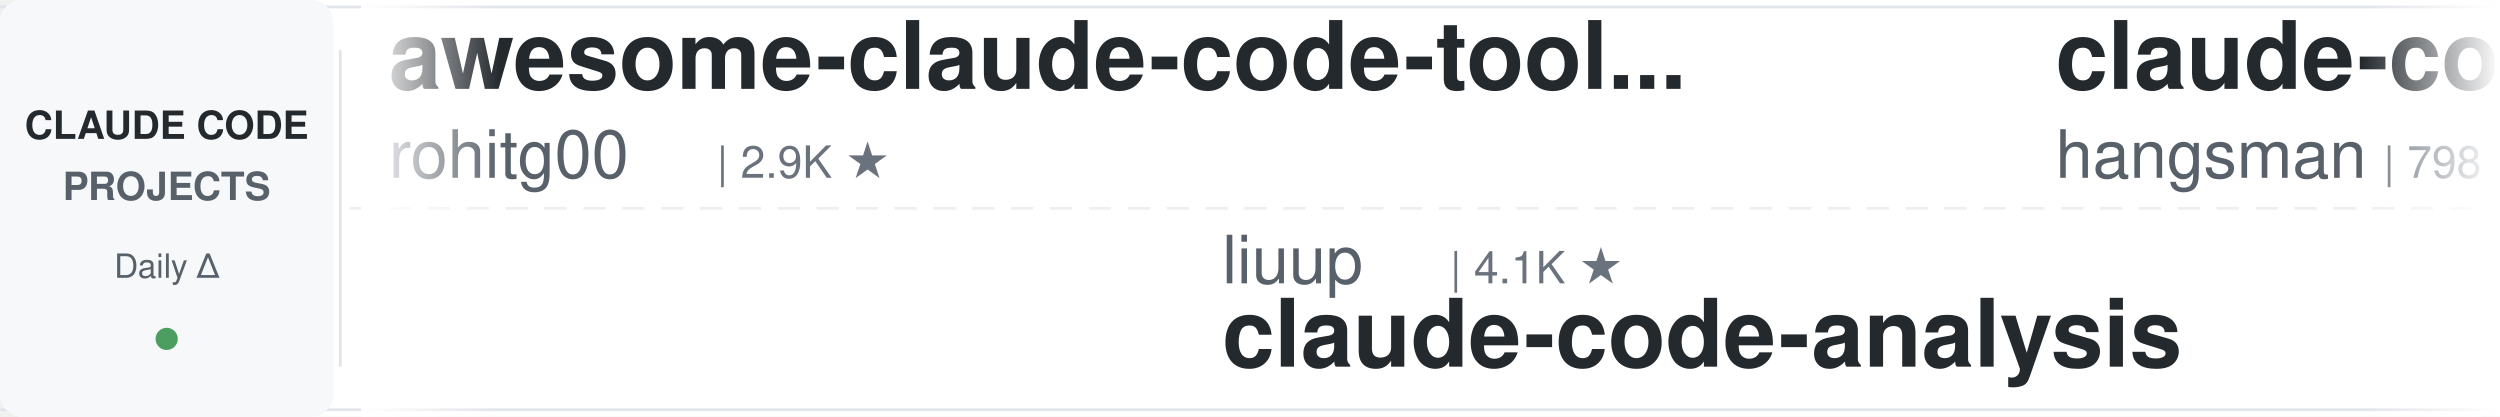
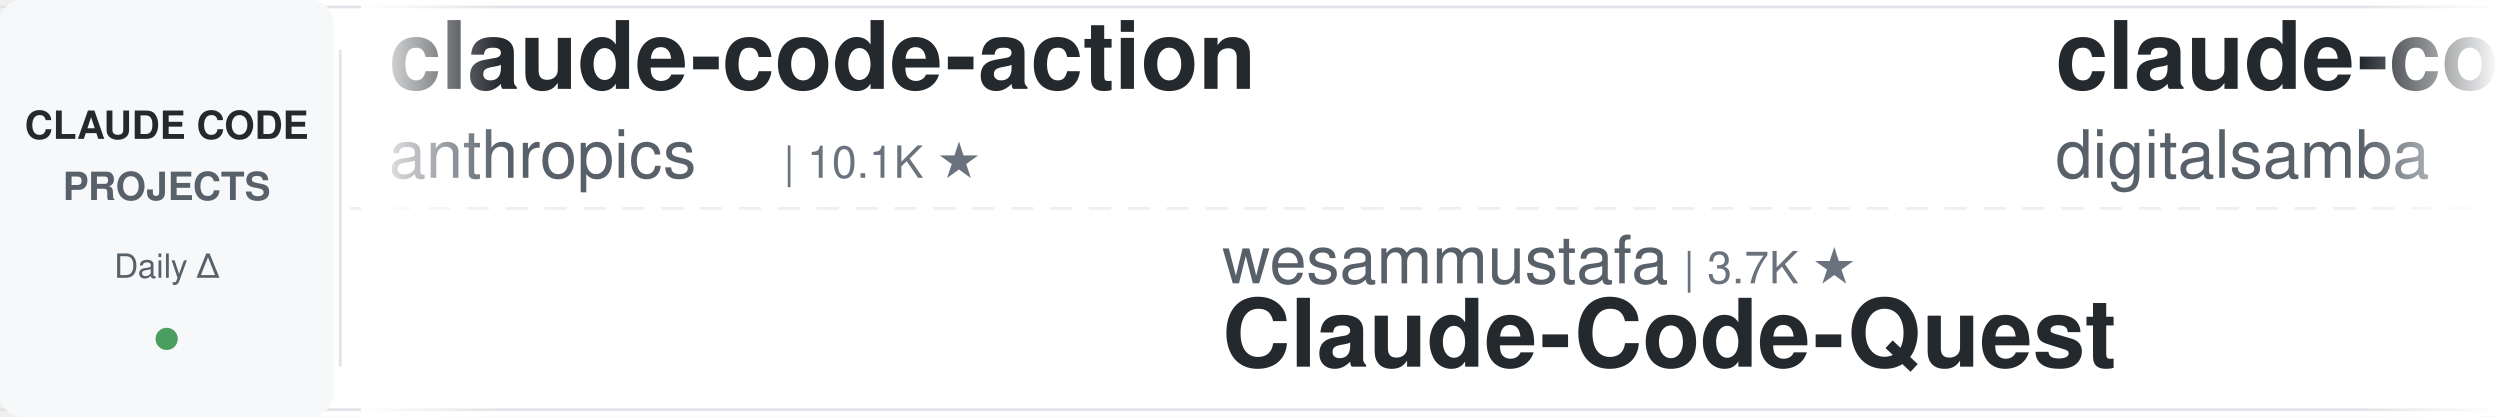
<svg xmlns="http://www.w3.org/2000/svg" width="900" height="150">
  <defs>
    <linearGradient id="leftFade" x1="0%" y1="0%" x2="100%" y2="0%">
      <stop offset="0%" style="stop-color:#ffffff;stop-opacity:1" />
      <stop offset="100%" style="stop-color:#ffffff;stop-opacity:0" />
    </linearGradient>
    <linearGradient id="rightFade" x1="0%" y1="0%" x2="100%" y2="0%">
      <stop offset="0%" style="stop-color:#ffffff;stop-opacity:0" />
      <stop offset="100%" style="stop-color:#ffffff;stop-opacity:1" />
    </linearGradient>
  </defs>
  <rect width="900" height="150" fill="#ffffff" rx="8" />
  <rect x="0" y="2" width="900" height="1" fill="#e1e4e8" />
  <rect x="0" y="147" width="900" height="1" fill="#e1e4e8" />
  <line x1="0" y1="75" x2="900" y2="75" stroke="#e1e4e8" stroke-width="1" stroke-dasharray="8 6" opacity="0.6" />
  <rect x="0" y="0" width="120" height="150" fill="#f6f8fa" rx="8" />
  <text x="60" y="50" font-family="-apple-system, BlinkMacSystemFont, 'Segoe UI', Helvetica, Arial, sans-serif" font-size="14" font-weight="600" fill="#24292e" text-anchor="middle">CLAUDE CODE</text>
  <text x="60" y="72" font-family="-apple-system, BlinkMacSystemFont, 'Segoe UI', Helvetica, Arial, sans-serif" font-size="14" font-weight="600" fill="#586069" text-anchor="middle">PROJECTS</text>
  <text x="60" y="100" font-family="-apple-system, BlinkMacSystemFont, 'Segoe UI', Helvetica, Arial, sans-serif" font-size="12" font-weight="500" fill="#586069" text-anchor="middle">Daily Δ</text>
  <circle cx="60" cy="122" r="4" fill="#22863a" opacity="0.8" />
  <rect x="122" y="18" width="1" height="114" fill="#e1e4e8" />
  <clipPath id="tickerClip">
    <rect x="130" y="0" width="770" height="150" />
  </clipPath>
  <g clip-path="url(#tickerClip)">
    <g id="tickerItems">
      <animateTransform attributeName="transform" attributeType="XML" type="translate" from="0 0" to="-3000 0" dur="54s" repeatCount="indefinite" />
      <g transform="translate(0, 0)">
-         <text x="140" y="32" font-family="-apple-system, BlinkMacSystemFont, 'Segoe UI', Helvetica, Arial, sans-serif" font-size="34" font-weight="600" fill="#24292e">awesome-claude-code-tool...</text>
-         <text x="140" y="64" font-family="-apple-system, BlinkMacSystemFont, 'Segoe UI', Helvetica, Arial, sans-serif" font-size="24" font-weight="400" fill="#586069">rohitg00</text>
-         <text x="258" y="64" font-family="-apple-system, BlinkMacSystemFont, 'Segoe UI', Helvetica, Arial, sans-serif" font-size="16" font-weight="500" fill="#6a737d">| 2.9K ★</text>
+         <text x="140" y="32" font-family="-apple-system, BlinkMacSystemFont, 'Segoe UI', Helvetica, Arial, sans-serif" font-size="34" font-weight="600" fill="#24292e">claude-code-action</text>
+         <text x="140" y="64" font-family="-apple-system, BlinkMacSystemFont, 'Segoe UI', Helvetica, Arial, sans-serif" font-size="24" font-weight="400" fill="#586069">anthropics</text>
+         <text x="282" y="64" font-family="-apple-system, BlinkMacSystemFont, 'Segoe UI', Helvetica, Arial, sans-serif" font-size="16" font-weight="500" fill="#6a737d">| 10.1K ★</text>
      </g>
      <g transform="translate(300, 0)">
-         <text x="140" y="102" font-family="-apple-system, BlinkMacSystemFont, 'Segoe UI', Helvetica, Arial, sans-serif" font-size="24" font-weight="400" fill="#586069">liuup</text>
-         <text x="222" y="102" font-family="-apple-system, BlinkMacSystemFont, 'Segoe UI', Helvetica, Arial, sans-serif" font-size="16" font-weight="500" fill="#6a737d">| 4.1K ★</text>
-         <text x="140" y="132" font-family="-apple-system, BlinkMacSystemFont, 'Segoe UI', Helvetica, Arial, sans-serif" font-size="34" font-weight="600" fill="#24292e">claude-code-analysis</text>
+         <text x="140" y="102" font-family="-apple-system, BlinkMacSystemFont, 'Segoe UI', Helvetica, Arial, sans-serif" font-size="24" font-weight="400" fill="#586069">wesammustafa</text>
+         <text x="306" y="102" font-family="-apple-system, BlinkMacSystemFont, 'Segoe UI', Helvetica, Arial, sans-serif" font-size="16" font-weight="500" fill="#6a737d">| 3.7K ★</text>
+         <text x="140" y="132" font-family="-apple-system, BlinkMacSystemFont, 'Segoe UI', Helvetica, Arial, sans-serif" font-size="34" font-weight="600" fill="#24292e">Claude-Code-Quest</text>
      </g>
      <g transform="translate(600, 0)">
-         <text x="140" y="32" font-family="-apple-system, BlinkMacSystemFont, 'Segoe UI', Helvetica, Arial, sans-serif" font-size="34" font-weight="600" fill="#24292e">claude-code-source</text>
-         <text x="140" y="64" font-family="-apple-system, BlinkMacSystemFont, 'Segoe UI', Helvetica, Arial, sans-serif" font-size="24" font-weight="400" fill="#586069">hangsman</text>
-         <text x="258" y="64" font-family="-apple-system, BlinkMacSystemFont, 'Segoe UI', Helvetica, Arial, sans-serif" font-size="16" font-weight="500" fill="#6a737d">| 798 ★</text>
+         <text x="140" y="32" font-family="-apple-system, BlinkMacSystemFont, 'Segoe UI', Helvetica, Arial, sans-serif" font-size="34" font-weight="600" fill="#24292e">claude-code-video-toolki...</text>
+         <text x="140" y="64" font-family="-apple-system, BlinkMacSystemFont, 'Segoe UI', Helvetica, Arial, sans-serif" font-size="24" font-weight="400" fill="#586069">digitalsamba</text>
+         <text x="306" y="64" font-family="-apple-system, BlinkMacSystemFont, 'Segoe UI', Helvetica, Arial, sans-serif" font-size="16" font-weight="500" fill="#6a737d">| 2.8K ★</text>
      </g>
      <g transform="translate(900, 0)">
-         <text x="140" y="102" font-family="-apple-system, BlinkMacSystemFont, 'Segoe UI', Helvetica, Arial, sans-serif" font-size="24" font-weight="400" fill="#586069">pedrohcgs</text>
-         <text x="270" y="102" font-family="-apple-system, BlinkMacSystemFont, 'Segoe UI', Helvetica, Arial, sans-serif" font-size="16" font-weight="500" fill="#6a737d">| 1.7K ★</text>
-         <text x="140" y="132" font-family="-apple-system, BlinkMacSystemFont, 'Segoe UI', Helvetica, Arial, sans-serif" font-size="34" font-weight="600" fill="#24292e">claude-code-my-workflow</text>
+         <text x="140" y="102" font-family="-apple-system, BlinkMacSystemFont, 'Segoe UI', Helvetica, Arial, sans-serif" font-size="24" font-weight="400" fill="#586069">Yuyz0112</text>
+         <text x="258" y="102" font-family="-apple-system, BlinkMacSystemFont, 'Segoe UI', Helvetica, Arial, sans-serif" font-size="16" font-weight="500" fill="#6a737d">| 2.5K ★</text>
+         <text x="140" y="132" font-family="-apple-system, BlinkMacSystemFont, 'Segoe UI', Helvetica, Arial, sans-serif" font-size="34" font-weight="600" fill="#24292e">claude-code-reverse</text>
      </g>
      <g transform="translate(1200, 0)">
-         <text x="140" y="32" font-family="-apple-system, BlinkMacSystemFont, 'Segoe UI', Helvetica, Arial, sans-serif" font-size="34" font-weight="600" fill="#24292e">claude-code-transcripts</text>
-         <text x="140" y="64" font-family="-apple-system, BlinkMacSystemFont, 'Segoe UI', Helvetica, Arial, sans-serif" font-size="24" font-weight="400" fill="#586069">simonw</text>
-         <text x="234" y="64" font-family="-apple-system, BlinkMacSystemFont, 'Segoe UI', Helvetica, Arial, sans-serif" font-size="16" font-weight="500" fill="#6a737d">| 1.7K ★</text>
+         <text x="140" y="32" font-family="-apple-system, BlinkMacSystemFont, 'Segoe UI', Helvetica, Arial, sans-serif" font-size="34" font-weight="600" fill="#24292e">claude-code-showcase</text>
+         <text x="140" y="64" font-family="-apple-system, BlinkMacSystemFont, 'Segoe UI', Helvetica, Arial, sans-serif" font-size="24" font-weight="400" fill="#586069">ChrisWiles</text>
+         <text x="282" y="64" font-family="-apple-system, BlinkMacSystemFont, 'Segoe UI', Helvetica, Arial, sans-serif" font-size="16" font-weight="500" fill="#6a737d">| 6.1K ★</text>
      </g>
      <g transform="translate(1500, 0)">
-         <text x="140" y="102" font-family="-apple-system, BlinkMacSystemFont, 'Segoe UI', Helvetica, Arial, sans-serif" font-size="24" font-weight="400" fill="#586069">luyao618</text>
-         <text x="258" y="102" font-family="-apple-system, BlinkMacSystemFont, 'Segoe UI', Helvetica, Arial, sans-serif" font-size="16" font-weight="500" fill="#6a737d">| 1.7K ★</text>
-         <text x="140" y="132" font-family="-apple-system, BlinkMacSystemFont, 'Segoe UI', Helvetica, Arial, sans-serif" font-size="34" font-weight="600" fill="#24292e">Claude-Code-Source-Study</text>
+         <text x="140" y="102" font-family="-apple-system, BlinkMacSystemFont, 'Segoe UI', Helvetica, Arial, sans-serif" font-size="24" font-weight="400" fill="#586069">shanraisshan</text>
+         <text x="306" y="102" font-family="-apple-system, BlinkMacSystemFont, 'Segoe UI', Helvetica, Arial, sans-serif" font-size="16" font-weight="500" fill="#6a737d">| 69.4K ★</text>
+         <text x="140" y="132" font-family="-apple-system, BlinkMacSystemFont, 'Segoe UI', Helvetica, Arial, sans-serif" font-size="34" font-weight="600" fill="#24292e">claude-code-best-practic...</text>
      </g>
      <g transform="translate(1800, 0)">
-         <text x="140" y="32" font-family="-apple-system, BlinkMacSystemFont, 'Segoe UI', Helvetica, Arial, sans-serif" font-size="34" font-weight="600" fill="#24292e">pi-vs-claude-code</text>
-         <text x="140" y="64" font-family="-apple-system, BlinkMacSystemFont, 'Segoe UI', Helvetica, Arial, sans-serif" font-size="24" font-weight="400" fill="#586069">disler</text>
-         <text x="234" y="64" font-family="-apple-system, BlinkMacSystemFont, 'Segoe UI', Helvetica, Arial, sans-serif" font-size="16" font-weight="500" fill="#6a737d">| 1.7K ★</text>
+         <text x="140" y="32" font-family="-apple-system, BlinkMacSystemFont, 'Segoe UI', Helvetica, Arial, sans-serif" font-size="34" font-weight="600" fill="#24292e">claude_code_src</text>
+         <text x="140" y="64" font-family="-apple-system, BlinkMacSystemFont, 'Segoe UI', Helvetica, Arial, sans-serif" font-size="24" font-weight="400" fill="#586069">ponponon</text>
+         <text x="258" y="64" font-family="-apple-system, BlinkMacSystemFont, 'Segoe UI', Helvetica, Arial, sans-serif" font-size="16" font-weight="500" fill="#6a737d">| 2.3K ★</text>
      </g>
      <g transform="translate(2100, 0)">
-         <text x="140" y="102" font-family="-apple-system, BlinkMacSystemFont, 'Segoe UI', Helvetica, Arial, sans-serif" font-size="24" font-weight="400" fill="#586069">https-deeplearning-ai</text>
-         <text x="414" y="102" font-family="-apple-system, BlinkMacSystemFont, 'Segoe UI', Helvetica, Arial, sans-serif" font-size="16" font-weight="500" fill="#6a737d">| 567 ★</text>
-         <text x="140" y="132" font-family="-apple-system, BlinkMacSystemFont, 'Segoe UI', Helvetica, Arial, sans-serif" font-size="34" font-weight="600" fill="#24292e">sc-claude-code-files</text>
+         <text x="140" y="102" font-family="-apple-system, BlinkMacSystemFont, 'Segoe UI', Helvetica, Arial, sans-serif" font-size="24" font-weight="400" fill="#586069">darcyegb</text>
+         <text x="258" y="102" font-family="-apple-system, BlinkMacSystemFont, 'Segoe UI', Helvetica, Arial, sans-serif" font-size="16" font-weight="500" fill="#6a737d">| 780 ★</text>
+         <text x="140" y="132" font-family="-apple-system, BlinkMacSystemFont, 'Segoe UI', Helvetica, Arial, sans-serif" font-size="34" font-weight="600" fill="#24292e">ClaudeCodeAgents</text>
      </g>
      <g transform="translate(2400, 0)">
-         <text x="140" y="32" font-family="-apple-system, BlinkMacSystemFont, 'Segoe UI', Helvetica, Arial, sans-serif" font-size="34" font-weight="600" fill="#24292e">ECC</text>
-         <text x="140" y="64" font-family="-apple-system, BlinkMacSystemFont, 'Segoe UI', Helvetica, Arial, sans-serif" font-size="24" font-weight="400" fill="#586069">affaan-m</text>
-         <text x="258" y="64" font-family="-apple-system, BlinkMacSystemFont, 'Segoe UI', Helvetica, Arial, sans-serif" font-size="16" font-weight="500" fill="#6a737d">| 310.6K ★</text>
+         <text x="140" y="32" font-family="-apple-system, BlinkMacSystemFont, 'Segoe UI', Helvetica, Arial, sans-serif" font-size="34" font-weight="600" fill="#24292e">Claude-Code-Source-Study</text>
+         <text x="140" y="64" font-family="-apple-system, BlinkMacSystemFont, 'Segoe UI', Helvetica, Arial, sans-serif" font-size="24" font-weight="400" fill="#586069">luyao618</text>
+         <text x="258" y="64" font-family="-apple-system, BlinkMacSystemFont, 'Segoe UI', Helvetica, Arial, sans-serif" font-size="16" font-weight="500" fill="#6a737d">| 1.7K ★</text>
      </g>
      <g transform="translate(2700, 0)">
-         <text x="140" y="102" font-family="-apple-system, BlinkMacSystemFont, 'Segoe UI', Helvetica, Arial, sans-serif" font-size="24" font-weight="400" fill="#586069">Chachamaru127</text>
-         <text x="318" y="102" font-family="-apple-system, BlinkMacSystemFont, 'Segoe UI', Helvetica, Arial, sans-serif" font-size="16" font-weight="500" fill="#6a737d">| 3.2K ★</text>
-         <text x="140" y="132" font-family="-apple-system, BlinkMacSystemFont, 'Segoe UI', Helvetica, Arial, sans-serif" font-size="34" font-weight="600" fill="#24292e">claude-code-harness</text>
+         <text x="140" y="102" font-family="-apple-system, BlinkMacSystemFont, 'Segoe UI', Helvetica, Arial, sans-serif" font-size="24" font-weight="400" fill="#586069">edmund-io</text>
+         <text x="270" y="102" font-family="-apple-system, BlinkMacSystemFont, 'Segoe UI', Helvetica, Arial, sans-serif" font-size="16" font-weight="500" fill="#6a737d">| 1.5K ★</text>
+         <text x="140" y="132" font-family="-apple-system, BlinkMacSystemFont, 'Segoe UI', Helvetica, Arial, sans-serif" font-size="34" font-weight="600" fill="#24292e">edmunds-claude-code</text>
      </g>
      <g transform="translate(3000, 0)">
-         <text x="140" y="32" font-family="-apple-system, BlinkMacSystemFont, 'Segoe UI', Helvetica, Arial, sans-serif" font-size="34" font-weight="600" fill="#24292e">awesome-claude-code-tool...</text>
-         <text x="140" y="64" font-family="-apple-system, BlinkMacSystemFont, 'Segoe UI', Helvetica, Arial, sans-serif" font-size="24" font-weight="400" fill="#586069">rohitg00</text>
-         <text x="258" y="64" font-family="-apple-system, BlinkMacSystemFont, 'Segoe UI', Helvetica, Arial, sans-serif" font-size="16" font-weight="500" fill="#6a737d">| 2.9K ★</text>
+         <text x="140" y="32" font-family="-apple-system, BlinkMacSystemFont, 'Segoe UI', Helvetica, Arial, sans-serif" font-size="34" font-weight="600" fill="#24292e">claude-code-action</text>
+         <text x="140" y="64" font-family="-apple-system, BlinkMacSystemFont, 'Segoe UI', Helvetica, Arial, sans-serif" font-size="24" font-weight="400" fill="#586069">anthropics</text>
+         <text x="282" y="64" font-family="-apple-system, BlinkMacSystemFont, 'Segoe UI', Helvetica, Arial, sans-serif" font-size="16" font-weight="500" fill="#6a737d">| 10.1K ★</text>
      </g>
      <g transform="translate(3300, 0)">
-         <text x="140" y="102" font-family="-apple-system, BlinkMacSystemFont, 'Segoe UI', Helvetica, Arial, sans-serif" font-size="24" font-weight="400" fill="#586069">liuup</text>
-         <text x="222" y="102" font-family="-apple-system, BlinkMacSystemFont, 'Segoe UI', Helvetica, Arial, sans-serif" font-size="16" font-weight="500" fill="#6a737d">| 4.1K ★</text>
-         <text x="140" y="132" font-family="-apple-system, BlinkMacSystemFont, 'Segoe UI', Helvetica, Arial, sans-serif" font-size="34" font-weight="600" fill="#24292e">claude-code-analysis</text>
+         <text x="140" y="102" font-family="-apple-system, BlinkMacSystemFont, 'Segoe UI', Helvetica, Arial, sans-serif" font-size="24" font-weight="400" fill="#586069">wesammustafa</text>
+         <text x="306" y="102" font-family="-apple-system, BlinkMacSystemFont, 'Segoe UI', Helvetica, Arial, sans-serif" font-size="16" font-weight="500" fill="#6a737d">| 3.7K ★</text>
+         <text x="140" y="132" font-family="-apple-system, BlinkMacSystemFont, 'Segoe UI', Helvetica, Arial, sans-serif" font-size="34" font-weight="600" fill="#24292e">Claude-Code-Quest</text>
      </g>
      <g transform="translate(3600, 0)">
-         <text x="140" y="32" font-family="-apple-system, BlinkMacSystemFont, 'Segoe UI', Helvetica, Arial, sans-serif" font-size="34" font-weight="600" fill="#24292e">claude-code-source</text>
-         <text x="140" y="64" font-family="-apple-system, BlinkMacSystemFont, 'Segoe UI', Helvetica, Arial, sans-serif" font-size="24" font-weight="400" fill="#586069">hangsman</text>
-         <text x="258" y="64" font-family="-apple-system, BlinkMacSystemFont, 'Segoe UI', Helvetica, Arial, sans-serif" font-size="16" font-weight="500" fill="#6a737d">| 798 ★</text>
+         <text x="140" y="32" font-family="-apple-system, BlinkMacSystemFont, 'Segoe UI', Helvetica, Arial, sans-serif" font-size="34" font-weight="600" fill="#24292e">claude-code-video-toolki...</text>
+         <text x="140" y="64" font-family="-apple-system, BlinkMacSystemFont, 'Segoe UI', Helvetica, Arial, sans-serif" font-size="24" font-weight="400" fill="#586069">digitalsamba</text>
+         <text x="306" y="64" font-family="-apple-system, BlinkMacSystemFont, 'Segoe UI', Helvetica, Arial, sans-serif" font-size="16" font-weight="500" fill="#6a737d">| 2.8K ★</text>
      </g>
      <g transform="translate(3900, 0)">
-         <text x="140" y="102" font-family="-apple-system, BlinkMacSystemFont, 'Segoe UI', Helvetica, Arial, sans-serif" font-size="24" font-weight="400" fill="#586069">pedrohcgs</text>
-         <text x="270" y="102" font-family="-apple-system, BlinkMacSystemFont, 'Segoe UI', Helvetica, Arial, sans-serif" font-size="16" font-weight="500" fill="#6a737d">| 1.7K ★</text>
-         <text x="140" y="132" font-family="-apple-system, BlinkMacSystemFont, 'Segoe UI', Helvetica, Arial, sans-serif" font-size="34" font-weight="600" fill="#24292e">claude-code-my-workflow</text>
+         <text x="140" y="102" font-family="-apple-system, BlinkMacSystemFont, 'Segoe UI', Helvetica, Arial, sans-serif" font-size="24" font-weight="400" fill="#586069">Yuyz0112</text>
+         <text x="258" y="102" font-family="-apple-system, BlinkMacSystemFont, 'Segoe UI', Helvetica, Arial, sans-serif" font-size="16" font-weight="500" fill="#6a737d">| 2.5K ★</text>
+         <text x="140" y="132" font-family="-apple-system, BlinkMacSystemFont, 'Segoe UI', Helvetica, Arial, sans-serif" font-size="34" font-weight="600" fill="#24292e">claude-code-reverse</text>
      </g>
    </g>
  </g>
  <rect x="130" y="0" width="50" height="150" fill="url(#leftFade)" />
  <rect x="850" y="0" width="50" height="150" fill="url(#rightFade)" />
</svg>
